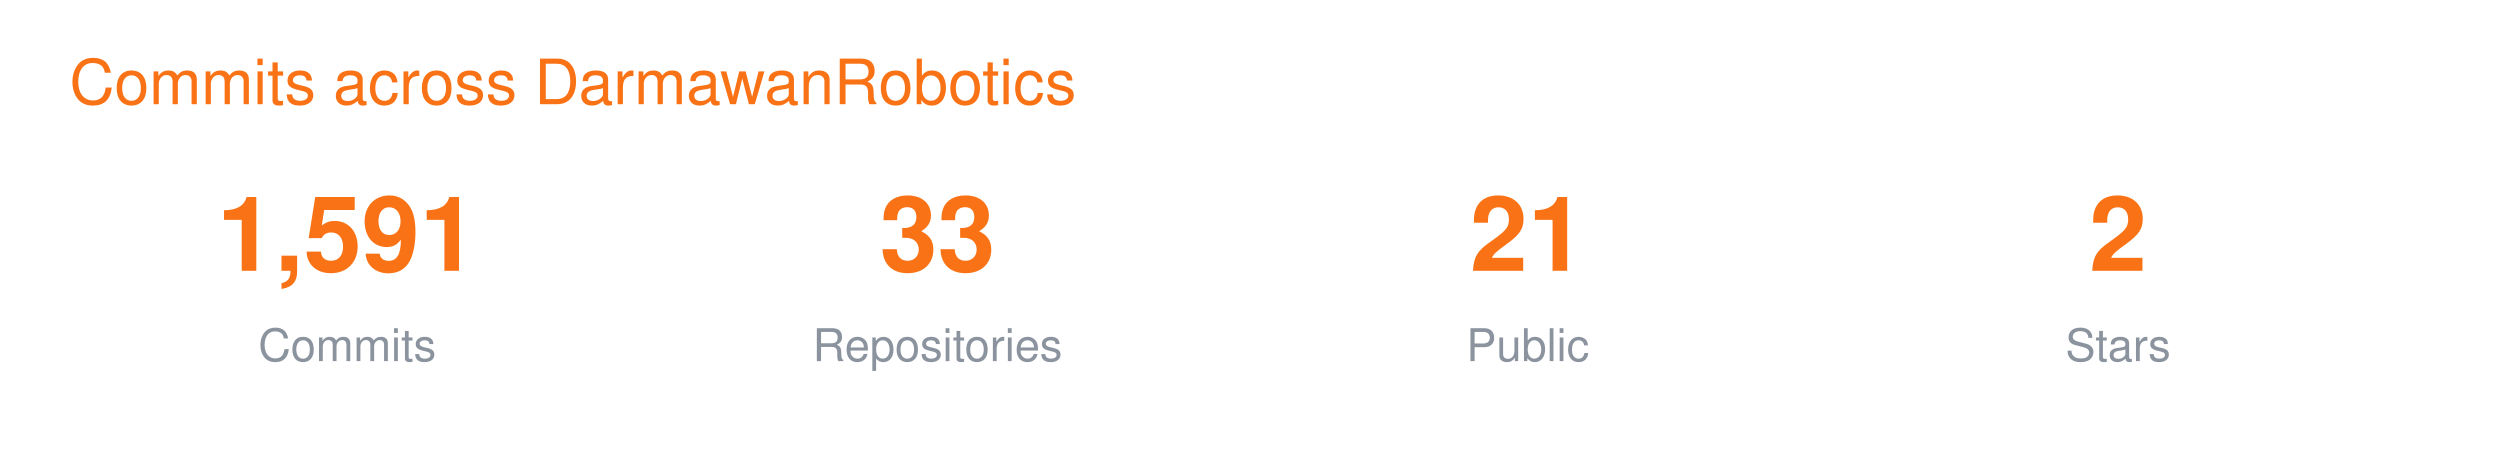
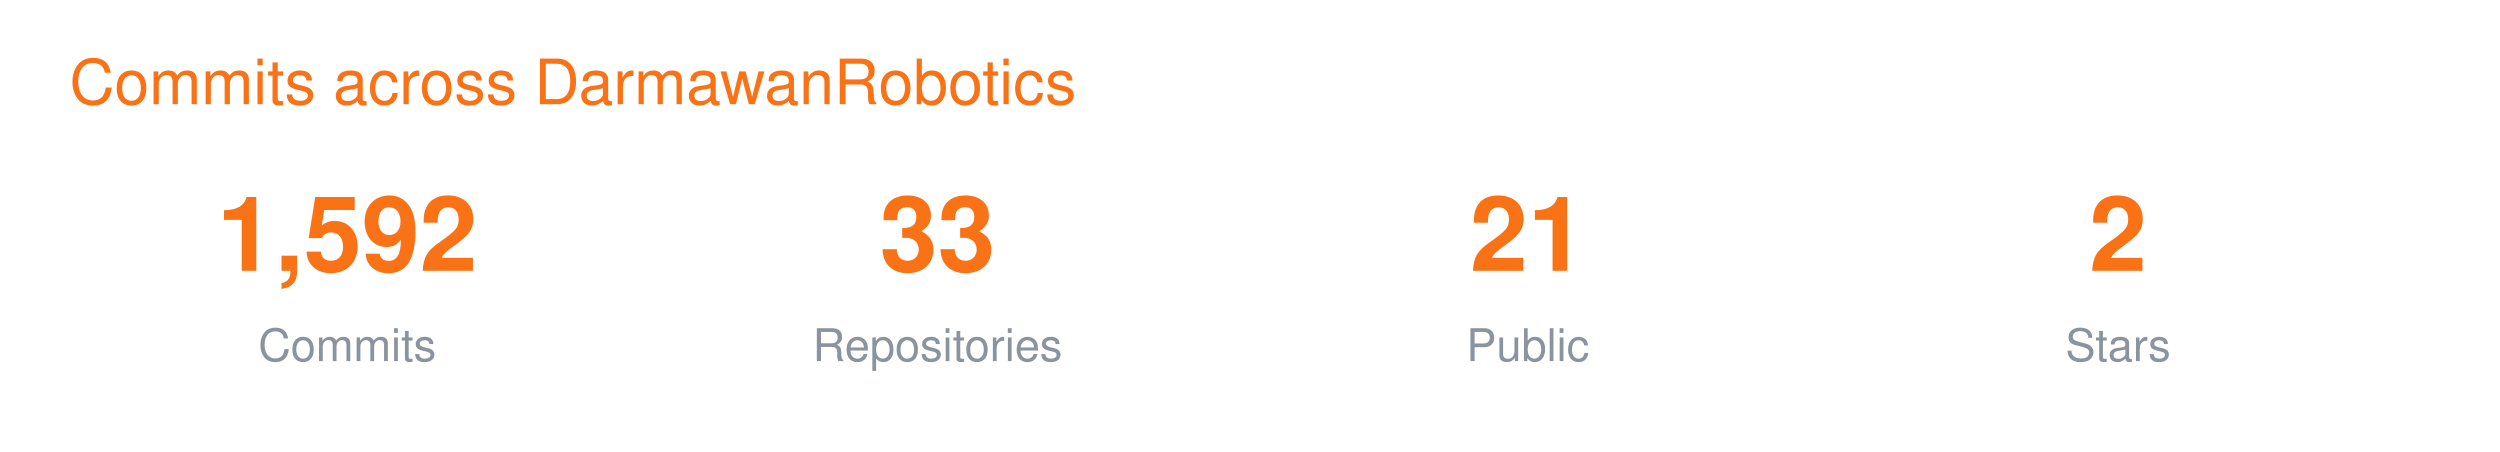
<svg xmlns="http://www.w3.org/2000/svg" width="720" height="130" viewBox="0 0 720 130" font-family="-apple-system,BlinkMacSystemFont,Segoe UI,Helvetica,Arial,sans-serif">
  <text x="20" y="30" font-size="18" fill="#F97316">Commits across DarmawanRobotics</text>
  <g transform="translate(40 0)">
-     <text x="60" y="78" font-size="30" font-weight="700" fill="#F97316" text-anchor="middle">1,591</text>
+     <text x="60" y="78" font-size="30" font-weight="700" fill="#F97316" text-anchor="middle">1,592</text>
    <text x="60" y="104" font-size="13" fill="#8B949E" text-anchor="middle">Commits</text>
    <text x="230" y="78" font-size="30" font-weight="700" fill="#F97316" text-anchor="middle">33</text>
    <text x="230" y="104" font-size="13" fill="#8B949E" text-anchor="middle">Repositories</text>
    <text x="400" y="78" font-size="30" font-weight="700" fill="#F97316" text-anchor="middle">21</text>
    <text x="400" y="104" font-size="13" fill="#8B949E" text-anchor="middle">Public</text>
    <text x="570" y="78" font-size="30" font-weight="700" fill="#F97316" text-anchor="middle">2</text>
    <text x="570" y="104" font-size="13" fill="#8B949E" text-anchor="middle">Stars</text>
  </g>
</svg>
